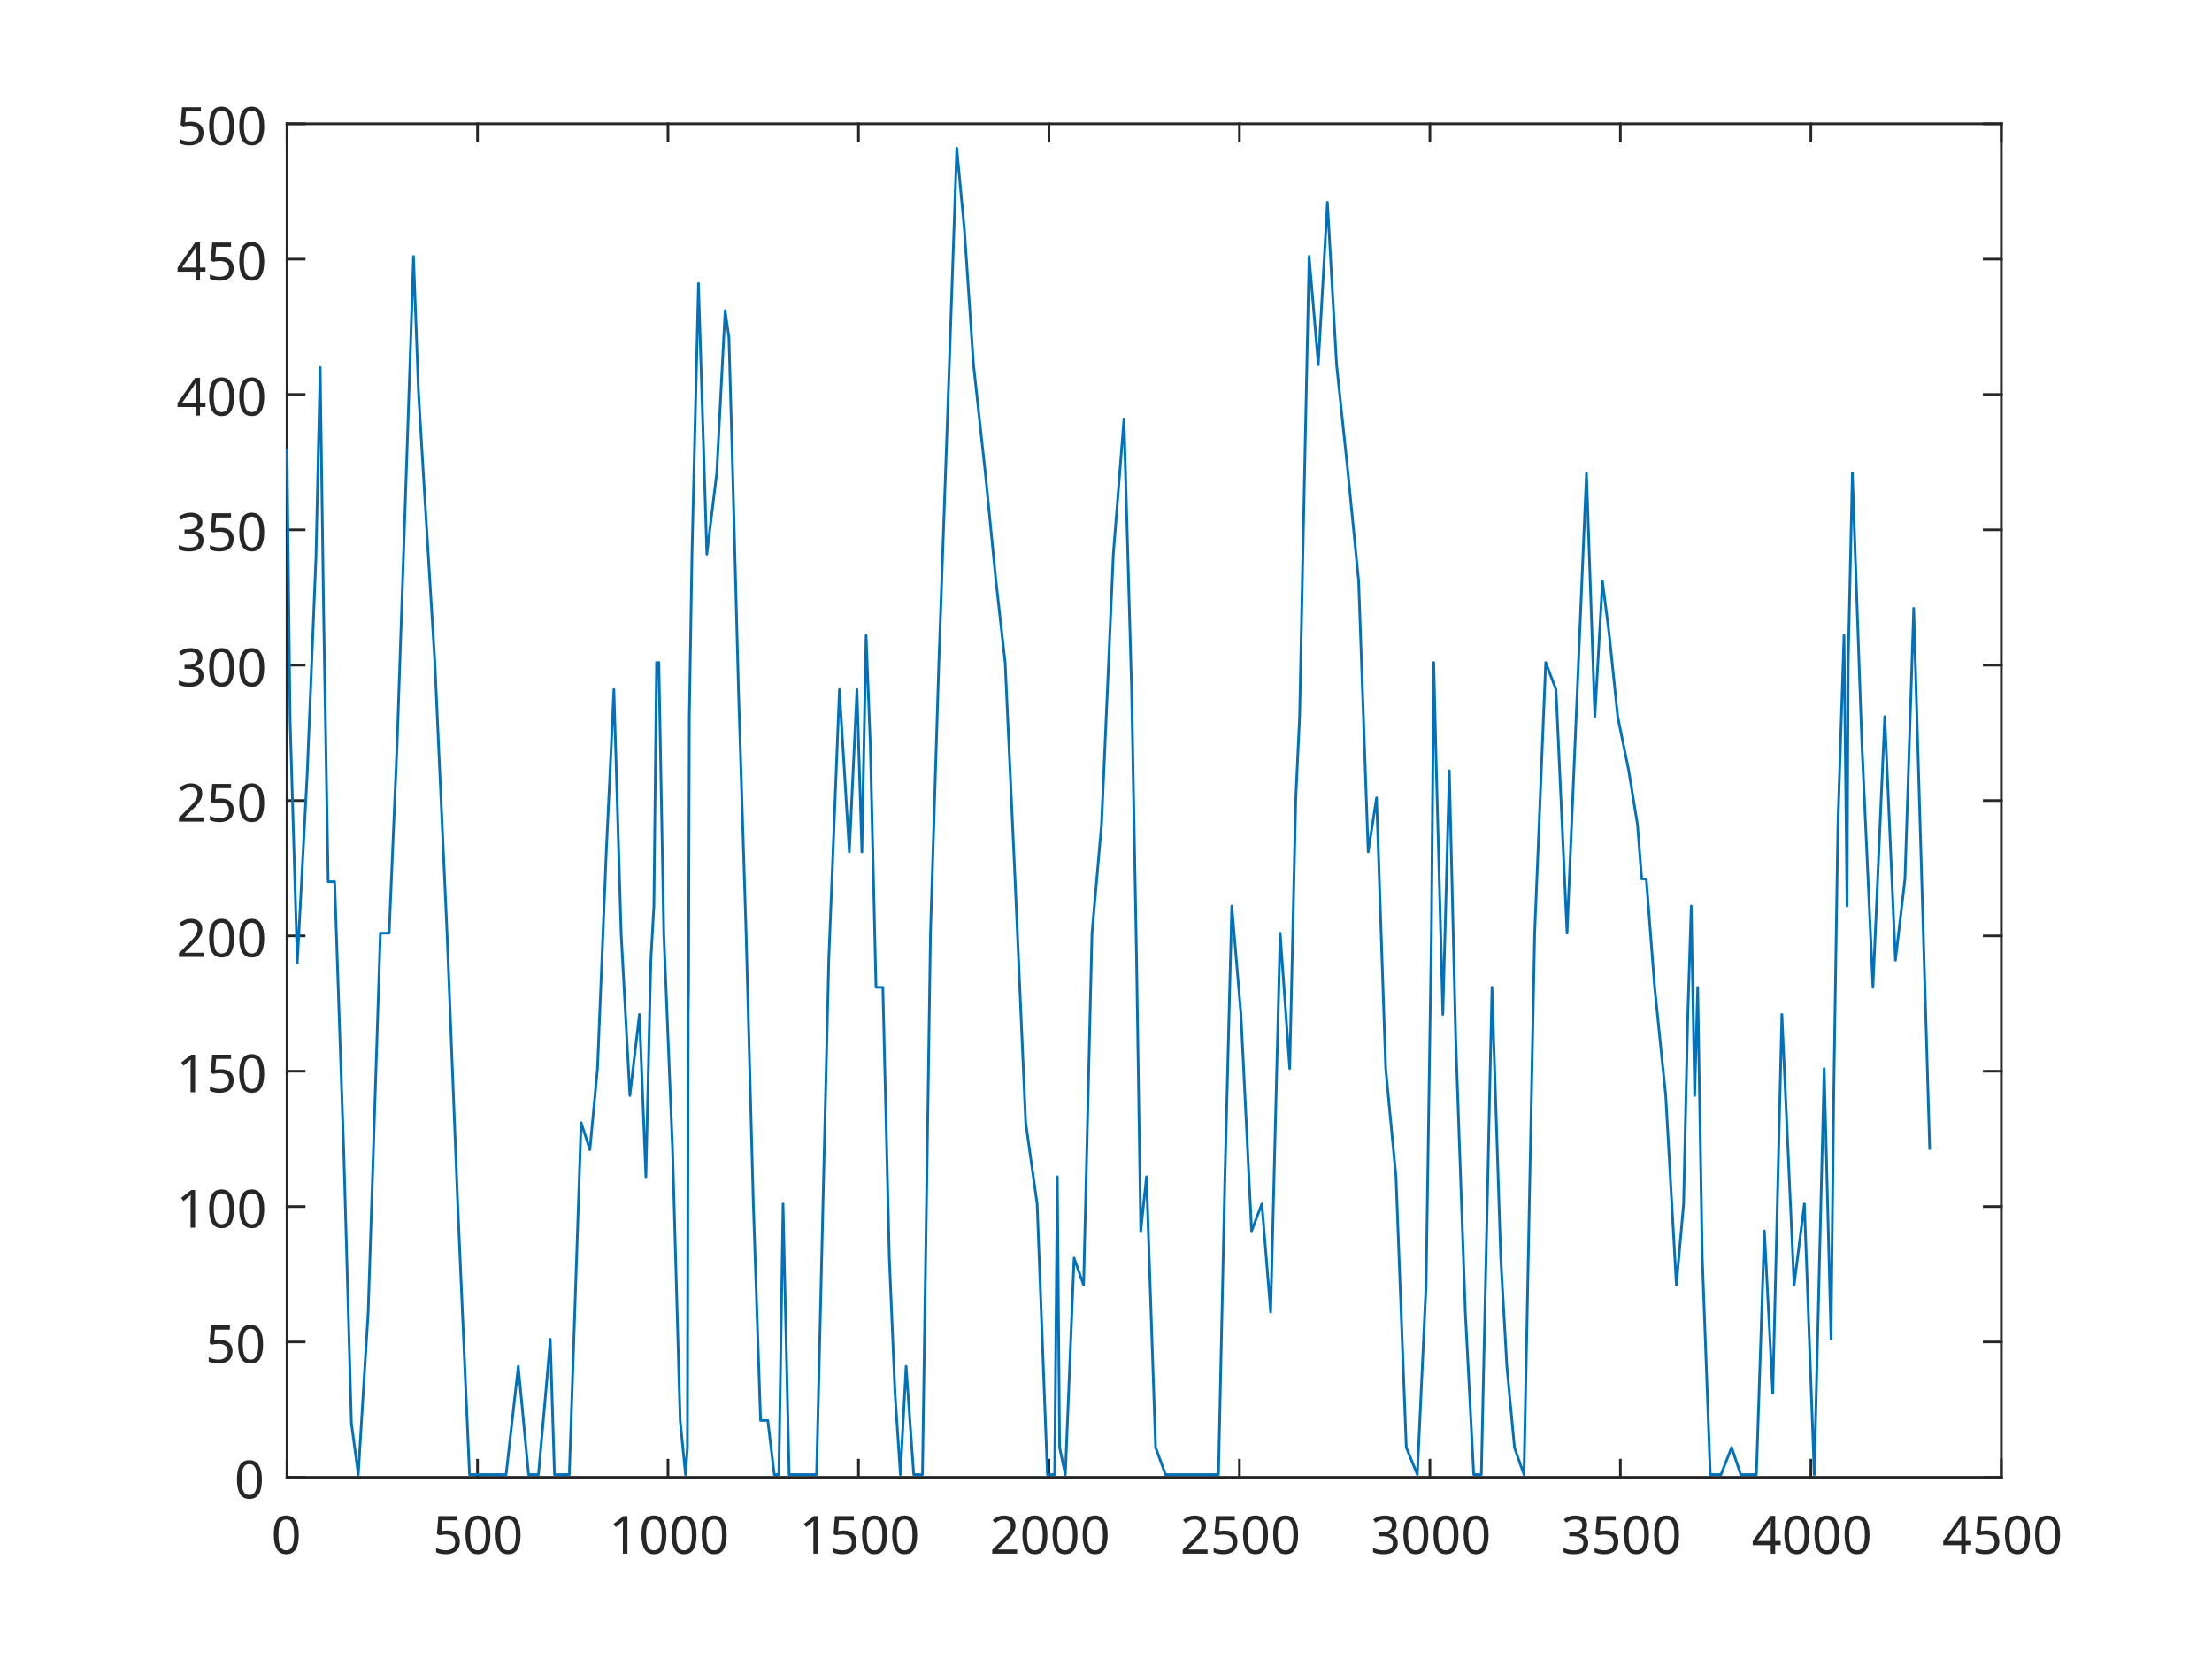
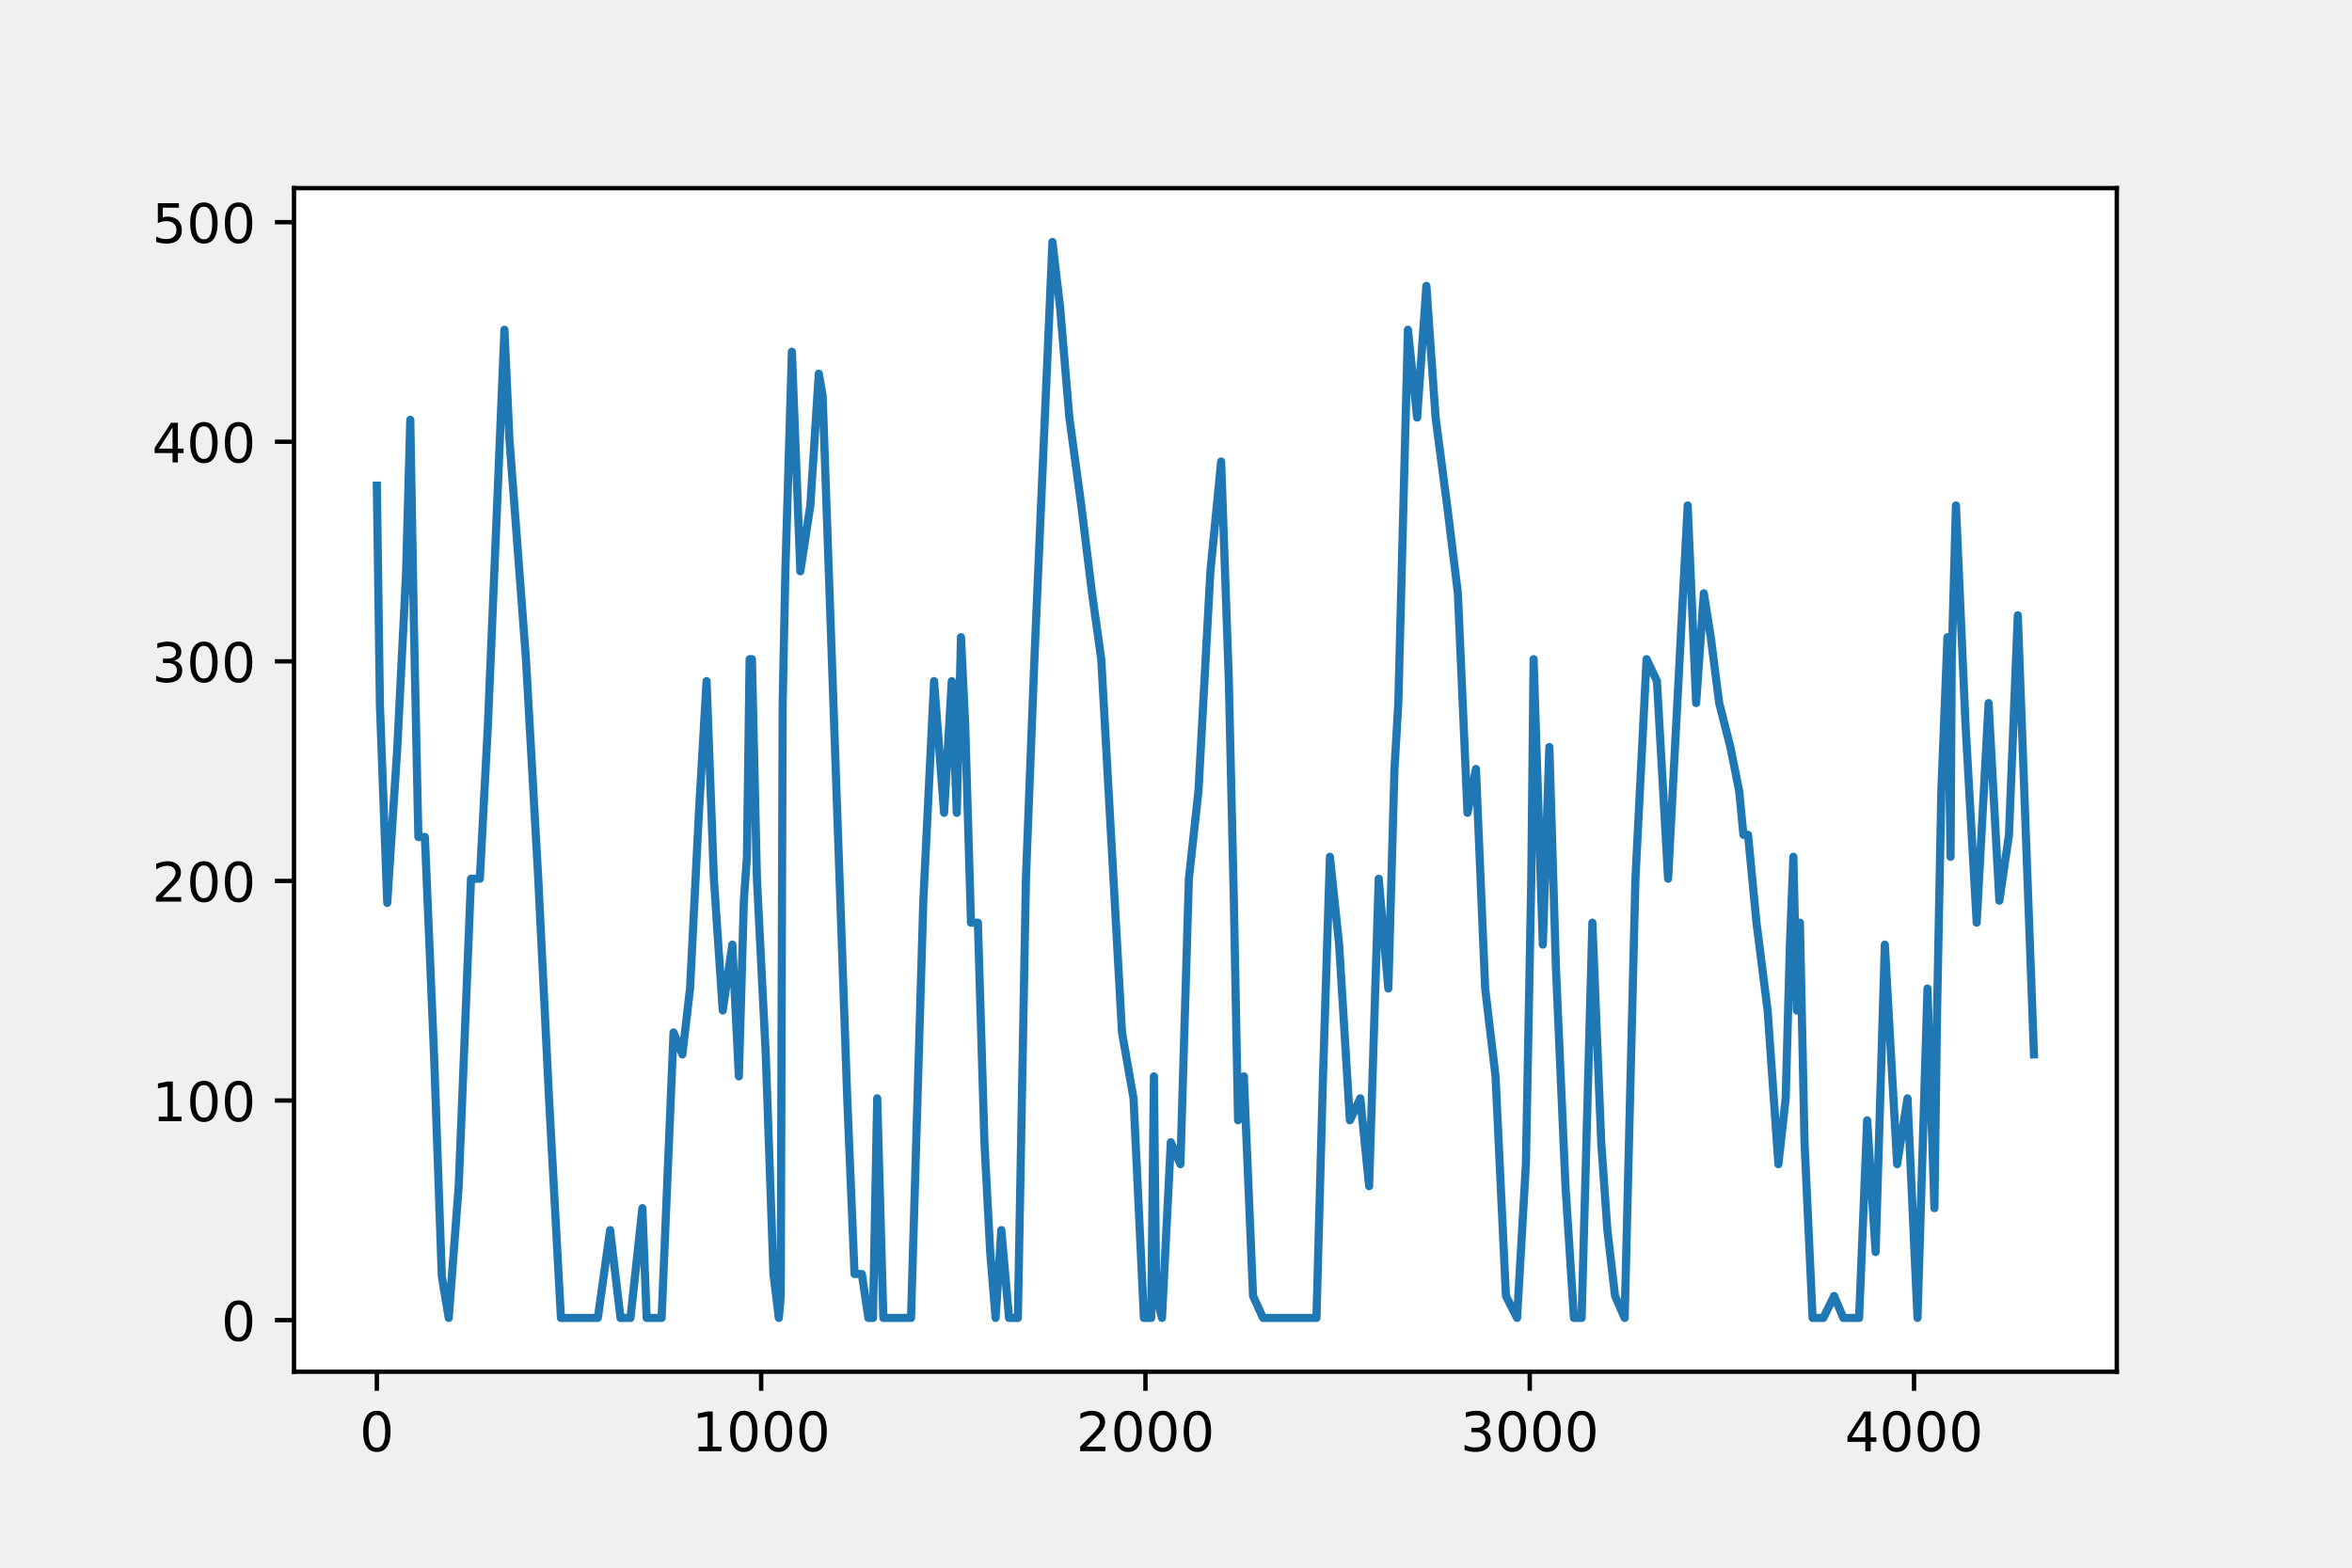
- <svg xmlns="http://www.w3.org/2000/svg" style="fill-opacity:1; color-rendering:auto; color-interpolation:auto; text-rendering:auto; stroke:black; stroke-linecap:square; stroke-miterlimit:10; shape-rendering:auto; stroke-opacity:1; fill:black; stroke-dasharray:none; font-weight:normal; stroke-width:1; font-family:'Dialog'; font-style:normal; stroke-linejoin:miter; font-size:12px; stroke-dashoffset:0; image-rendering:auto;" width="840" height="630">
-   <defs id="genericDefs" />
-   <g>
-     <defs id="defs1">
-       <clipPath clipPathUnits="userSpaceOnUse" id="clipPath1">
-         <path d="M0 0 L840 0 L840 630 L0 630 L0 0 Z" />
-       </clipPath>
-       <font horiz-adv-x="75.0" id="font1">
-         <font-face ascent="100.537" descent="21.973" units-per-em="100" style="font-style:normal; font-family:Dialog; font-weight:normal;" />
-         <missing-glyph horiz-adv-x="75.0" d="M12.5 0 L12.5 62.5 L62.5 62.5 L62.5 0 L12.5 0 ZM14.062 1.562 L60.938 1.562 L60.938 60.938 L14.062 60.938 L14.062 1.562 Z" />
-         <glyph unicode="0" horiz-adv-x="55.615" d="M4.156 35.297 Q4.156 48 6.766 55.742 Q9.375 63.484 14.523 67.68 Q19.672 71.875 27.484 71.875 Q33.25 71.875 37.594 69.555 Q41.938 67.234 44.773 62.867 Q47.609 58.5 49.219 52.227 Q50.828 45.953 50.828 35.297 Q50.828 22.703 48.242 14.969 Q45.656 7.234 40.508 3.008 Q35.359 -1.219 27.484 -1.219 Q17.141 -1.219 11.234 6.203 Q4.156 15.141 4.156 35.297 ZM13.188 35.297 Q13.188 17.672 17.312 11.836 Q21.438 6 27.484 6 Q33.547 6 37.672 11.859 Q41.797 17.719 41.797 35.297 Q41.797 52.984 37.672 58.789 Q33.547 64.594 27.391 64.594 Q21.344 64.594 17.719 59.469 Q13.188 52.938 13.188 35.297 Z" />
-         <glyph unicode="5" horiz-adv-x="55.615" d="M4.156 18.75 L13.375 19.531 Q14.406 12.797 18.141 9.398 Q21.875 6 27.156 6 Q33.5 6 37.891 10.789 Q42.281 15.578 42.281 23.484 Q42.281 31 38.062 35.352 Q33.844 39.703 27 39.703 Q22.75 39.703 19.336 37.773 Q15.922 35.844 13.969 32.766 L5.719 33.844 L12.641 70.609 L48.25 70.609 L48.25 62.203 L19.672 62.203 L15.828 42.969 Q22.266 47.469 29.344 47.469 Q38.719 47.469 45.164 40.969 Q51.609 34.469 51.609 24.266 Q51.609 14.547 45.953 7.469 Q39.062 -1.219 27.156 -1.219 Q17.391 -1.219 11.211 4.25 Q5.031 9.719 4.156 18.75 Z" />
-         <glyph unicode="1" horiz-adv-x="55.615" d="M37.25 0 L28.469 0 L28.469 56 Q25.297 52.984 20.141 49.953 Q14.984 46.922 10.891 45.406 L10.891 53.906 Q18.266 57.375 23.781 62.305 Q29.297 67.234 31.594 71.875 L37.25 71.875 L37.25 0 Z" />
-         <glyph unicode="2" horiz-adv-x="55.615" d="M50.344 8.453 L50.344 0 L3.031 0 Q2.938 3.172 4.047 6.109 Q5.859 10.938 9.836 15.625 Q13.812 20.312 21.344 26.469 Q33.016 36.031 37.117 41.625 Q41.219 47.219 41.219 52.203 Q41.219 57.422 37.477 61.008 Q33.734 64.594 27.734 64.594 Q21.391 64.594 17.578 60.789 Q13.766 56.984 13.719 50.25 L4.688 51.172 Q5.609 61.281 11.664 66.578 Q17.719 71.875 27.938 71.875 Q38.234 71.875 44.242 66.164 Q50.25 60.453 50.25 52 Q50.25 47.703 48.492 43.555 Q46.734 39.406 42.656 34.812 Q38.578 30.219 29.109 22.219 Q21.188 15.578 18.945 13.211 Q16.703 10.844 15.234 8.453 L50.344 8.453 Z" />
-         <glyph unicode="3" horiz-adv-x="55.615" d="M4.203 18.891 L12.984 20.062 Q14.5 12.594 18.141 9.297 Q21.781 6 27 6 Q33.203 6 37.477 10.297 Q41.75 14.594 41.75 20.953 Q41.75 27 37.797 30.93 Q33.844 34.859 27.734 34.859 Q25.25 34.859 21.531 33.891 L22.516 41.609 Q23.391 41.5 23.922 41.5 Q29.547 41.5 34.039 44.43 Q38.531 47.359 38.531 53.469 Q38.531 58.297 35.258 61.477 Q31.984 64.656 26.812 64.656 Q21.688 64.656 18.266 61.43 Q14.844 58.203 13.875 51.766 L5.078 53.328 Q6.688 62.156 12.398 67.016 Q18.109 71.875 26.609 71.875 Q32.469 71.875 37.398 69.359 Q42.328 66.844 44.945 62.5 Q47.562 58.156 47.562 53.266 Q47.562 48.641 45.07 44.828 Q42.578 41.016 37.703 38.766 Q44.047 37.312 47.562 32.695 Q51.078 28.078 51.078 21.141 Q51.078 11.766 44.242 5.25 Q37.406 -1.266 26.953 -1.266 Q17.531 -1.266 11.305 4.352 Q5.078 9.969 4.203 18.891 Z" />
-         <glyph unicode="4" horiz-adv-x="55.615" d="M32.328 0 L32.328 17.141 L1.266 17.141 L1.266 25.203 L33.938 71.578 L41.109 71.578 L41.109 25.203 L50.781 25.203 L50.781 17.141 L41.109 17.141 L41.109 0 L32.328 0 ZM32.328 25.203 L32.328 57.469 L9.906 25.203 L32.328 25.203 Z" />
-       </font>
-     </defs>
-     <g style="fill:white; stroke:white;">
-       <rect x="0" y="0" width="840" style="clip-path:url(#clipPath1); stroke:none;" height="630" />
+ <svg xmlns="http://www.w3.org/2000/svg" xmlns:xlink="http://www.w3.org/1999/xlink" width="432pt" height="288pt" viewBox="0 0 432 288" version="1.1">
+   <defs>
+     <style type="text/css">*{stroke-linejoin: round; stroke-linecap: butt}</style>
+   </defs>
+   <g id="figure_1">
+     <g id="patch_1">
+       <path d="M 0 288  L 432 288  L 432 0  L 0 0  L 0 288  z " style="fill: none" />
    </g>
-     <g style="fill:white; text-rendering:optimizeSpeed; color-rendering:optimizeSpeed; image-rendering:optimizeSpeed; shape-rendering:crispEdges; stroke:white; color-interpolation:sRGB;">
-       <rect x="0" width="840" height="630" y="0" style="stroke:none;" />
-       <path style="stroke:none;" d="M109 561 L760 561 L760 47 L109 47 Z" />
-     </g>
-     <g style="fill:rgb(38,38,38); text-rendering:geometricPrecision; color-rendering:optimizeQuality; image-rendering:optimizeQuality; stroke-linejoin:round; stroke:rgb(38,38,38); color-interpolation:linearRGB;">
-       <line y2="561" style="fill:none;" x1="109" x2="760" y1="561" />
-       <line y2="47" style="fill:none;" x1="109" x2="760" y1="47" />
-       <line y2="554.49" style="fill:none;" x1="109" x2="109" y1="561" />
-       <line y2="554.49" style="fill:none;" x1="181.333" x2="181.333" y1="561" />
-       <line y2="554.49" style="fill:none;" x1="253.667" x2="253.667" y1="561" />
-       <line y2="554.49" style="fill:none;" x1="326" x2="326" y1="561" />
-       <line y2="554.49" style="fill:none;" x1="398.333" x2="398.333" y1="561" />
-       <line y2="554.49" style="fill:none;" x1="470.667" x2="470.667" y1="561" />
-       <line y2="554.49" style="fill:none;" x1="543" x2="543" y1="561" />
-       <line y2="554.49" style="fill:none;" x1="615.333" x2="615.333" y1="561" />
-       <line y2="554.49" style="fill:none;" x1="687.667" x2="687.667" y1="561" />
-       <line y2="554.49" style="fill:none;" x1="760" x2="760" y1="561" />
-       <line y2="53.51" style="fill:none;" x1="109" x2="109" y1="47" />
-       <line y2="53.51" style="fill:none;" x1="181.333" x2="181.333" y1="47" />
-       <line y2="53.51" style="fill:none;" x1="253.667" x2="253.667" y1="47" />
-       <line y2="53.51" style="fill:none;" x1="326" x2="326" y1="47" />
-       <line y2="53.51" style="fill:none;" x1="398.333" x2="398.333" y1="47" />
-       <line y2="53.51" style="fill:none;" x1="470.667" x2="470.667" y1="47" />
-       <line y2="53.51" style="fill:none;" x1="543" x2="543" y1="47" />
-       <line y2="53.51" style="fill:none;" x1="615.333" x2="615.333" y1="47" />
-       <line y2="53.51" style="fill:none;" x1="687.667" x2="687.667" y1="47" />
-       <line y2="53.51" style="fill:none;" x1="760" x2="760" y1="47" />
-     </g>
-     <g transform="translate(109,569)" style="font-size:20px; fill:rgb(38,38,38); text-rendering:geometricPrecision; color-rendering:optimizeQuality; image-rendering:optimizeQuality; stroke:rgb(38,38,38); color-interpolation:linearRGB;">
-       <text x="-6" xml:space="preserve" y="21" style="stroke:none;">0</text>
-     </g>
-     <g transform="translate(181.3333,569)" style="font-size:20px; fill:rgb(38,38,38); text-rendering:geometricPrecision; color-rendering:optimizeQuality; image-rendering:optimizeQuality; stroke:rgb(38,38,38); color-interpolation:linearRGB;">
-       <text x="-17" xml:space="preserve" y="21" style="stroke:none;">500</text>
-     </g>
-     <g transform="translate(253.6667,569)" style="font-size:20px; fill:rgb(38,38,38); text-rendering:geometricPrecision; color-rendering:optimizeQuality; image-rendering:optimizeQuality; stroke:rgb(38,38,38); color-interpolation:linearRGB;">
-       <text x="-22.5" xml:space="preserve" y="21" style="stroke:none;">1000</text>
-     </g>
-     <g transform="translate(326,569)" style="font-size:20px; fill:rgb(38,38,38); text-rendering:geometricPrecision; color-rendering:optimizeQuality; image-rendering:optimizeQuality; stroke:rgb(38,38,38); color-interpolation:linearRGB;">
-       <text x="-22.5" xml:space="preserve" y="21" style="stroke:none;">1500</text>
-     </g>
-     <g transform="translate(398.3333,569)" style="font-size:20px; fill:rgb(38,38,38); text-rendering:geometricPrecision; color-rendering:optimizeQuality; image-rendering:optimizeQuality; stroke:rgb(38,38,38); color-interpolation:linearRGB;">
-       <text x="-22.5" xml:space="preserve" y="21" style="stroke:none;">2000</text>
-     </g>
-     <g transform="translate(470.6667,569)" style="font-size:20px; fill:rgb(38,38,38); text-rendering:geometricPrecision; color-rendering:optimizeQuality; image-rendering:optimizeQuality; stroke:rgb(38,38,38); color-interpolation:linearRGB;">
-       <text x="-22.5" xml:space="preserve" y="21" style="stroke:none;">2500</text>
-     </g>
-     <g transform="translate(543,569)" style="font-size:20px; fill:rgb(38,38,38); text-rendering:geometricPrecision; color-rendering:optimizeQuality; image-rendering:optimizeQuality; stroke:rgb(38,38,38); color-interpolation:linearRGB;">
-       <text x="-22.5" xml:space="preserve" y="21" style="stroke:none;">3000</text>
-     </g>
-     <g transform="translate(615.3333,569)" style="font-size:20px; fill:rgb(38,38,38); text-rendering:geometricPrecision; color-rendering:optimizeQuality; image-rendering:optimizeQuality; stroke:rgb(38,38,38); color-interpolation:linearRGB;">
-       <text x="-22.5" xml:space="preserve" y="21" style="stroke:none;">3500</text>
-     </g>
-     <g transform="translate(687.6667,569)" style="font-size:20px; fill:rgb(38,38,38); text-rendering:geometricPrecision; color-rendering:optimizeQuality; image-rendering:optimizeQuality; stroke:rgb(38,38,38); color-interpolation:linearRGB;">
-       <text x="-22.5" xml:space="preserve" y="21" style="stroke:none;">4000</text>
-     </g>
-     <g transform="translate(760,569)" style="font-size:20px; fill:rgb(38,38,38); text-rendering:geometricPrecision; color-rendering:optimizeQuality; image-rendering:optimizeQuality; stroke:rgb(38,38,38); color-interpolation:linearRGB;">
-       <text x="-22.5" xml:space="preserve" y="21" style="stroke:none;">4500</text>
-     </g>
-     <g style="fill:rgb(38,38,38); text-rendering:geometricPrecision; color-rendering:optimizeQuality; image-rendering:optimizeQuality; stroke-linejoin:round; stroke:rgb(38,38,38); color-interpolation:linearRGB;">
-       <line y2="47" style="fill:none;" x1="109" x2="109" y1="561" />
-       <line y2="47" style="fill:none;" x1="760" x2="760" y1="561" />
-       <line y2="561" style="fill:none;" x1="109" x2="115.51" y1="561" />
-       <line y2="509.6" style="fill:none;" x1="109" x2="115.51" y1="509.6" />
-       <line y2="458.2" style="fill:none;" x1="109" x2="115.51" y1="458.2" />
-       <line y2="406.8" style="fill:none;" x1="109" x2="115.51" y1="406.8" />
-       <line y2="355.4" style="fill:none;" x1="109" x2="115.51" y1="355.4" />
-       <line y2="304" style="fill:none;" x1="109" x2="115.51" y1="304" />
-       <line y2="252.6" style="fill:none;" x1="109" x2="115.51" y1="252.6" />
-       <line y2="201.2" style="fill:none;" x1="109" x2="115.51" y1="201.2" />
-       <line y2="149.8" style="fill:none;" x1="109" x2="115.51" y1="149.8" />
-       <line y2="98.4" style="fill:none;" x1="109" x2="115.51" y1="98.4" />
-       <line y2="47" style="fill:none;" x1="109" x2="115.51" y1="47" />
-       <line y2="561" style="fill:none;" x1="760" x2="753.49" y1="561" />
-       <line y2="509.6" style="fill:none;" x1="760" x2="753.49" y1="509.6" />
-       <line y2="458.2" style="fill:none;" x1="760" x2="753.49" y1="458.2" />
-       <line y2="406.8" style="fill:none;" x1="760" x2="753.49" y1="406.8" />
-       <line y2="355.4" style="fill:none;" x1="760" x2="753.49" y1="355.4" />
-       <line y2="304" style="fill:none;" x1="760" x2="753.49" y1="304" />
-       <line y2="252.6" style="fill:none;" x1="760" x2="753.49" y1="252.6" />
-       <line y2="201.2" style="fill:none;" x1="760" x2="753.49" y1="201.2" />
-       <line y2="149.8" style="fill:none;" x1="760" x2="753.49" y1="149.8" />
-       <line y2="98.4" style="fill:none;" x1="760" x2="753.49" y1="98.4" />
-       <line y2="47" style="fill:none;" x1="760" x2="753.49" y1="47" />
-     </g>
-     <g transform="translate(101,561)" style="font-size:20px; fill:rgb(38,38,38); text-rendering:geometricPrecision; color-rendering:optimizeQuality; image-rendering:optimizeQuality; stroke:rgb(38,38,38); color-interpolation:linearRGB;">
-       <text x="-12" xml:space="preserve" y="8" style="stroke:none;">0</text>
-     </g>
-     <g transform="translate(101,509.6)" style="font-size:20px; fill:rgb(38,38,38); text-rendering:geometricPrecision; color-rendering:optimizeQuality; image-rendering:optimizeQuality; stroke:rgb(38,38,38); color-interpolation:linearRGB;">
-       <text x="-23" xml:space="preserve" y="8" style="stroke:none;">50</text>
-     </g>
-     <g transform="translate(101,458.2)" style="font-size:20px; fill:rgb(38,38,38); text-rendering:geometricPrecision; color-rendering:optimizeQuality; image-rendering:optimizeQuality; stroke:rgb(38,38,38); color-interpolation:linearRGB;">
-       <text x="-34" xml:space="preserve" y="8" style="stroke:none;">100</text>
-     </g>
-     <g transform="translate(101,406.8)" style="font-size:20px; fill:rgb(38,38,38); text-rendering:geometricPrecision; color-rendering:optimizeQuality; image-rendering:optimizeQuality; stroke:rgb(38,38,38); color-interpolation:linearRGB;">
-       <text x="-34" xml:space="preserve" y="8" style="stroke:none;">150</text>
-     </g>
-     <g transform="translate(101,355.4)" style="font-size:20px; fill:rgb(38,38,38); text-rendering:geometricPrecision; color-rendering:optimizeQuality; image-rendering:optimizeQuality; stroke:rgb(38,38,38); color-interpolation:linearRGB;">
-       <text x="-34" xml:space="preserve" y="8" style="stroke:none;">200</text>
-     </g>
-     <g transform="translate(101,304)" style="font-size:20px; fill:rgb(38,38,38); text-rendering:geometricPrecision; color-rendering:optimizeQuality; image-rendering:optimizeQuality; stroke:rgb(38,38,38); color-interpolation:linearRGB;">
-       <text x="-34" xml:space="preserve" y="8" style="stroke:none;">250</text>
-     </g>
-     <g transform="translate(101,252.6)" style="font-size:20px; fill:rgb(38,38,38); text-rendering:geometricPrecision; color-rendering:optimizeQuality; image-rendering:optimizeQuality; stroke:rgb(38,38,38); color-interpolation:linearRGB;">
-       <text x="-34" xml:space="preserve" y="8" style="stroke:none;">300</text>
-     </g>
-     <g transform="translate(101,201.2)" style="font-size:20px; fill:rgb(38,38,38); text-rendering:geometricPrecision; color-rendering:optimizeQuality; image-rendering:optimizeQuality; stroke:rgb(38,38,38); color-interpolation:linearRGB;">
-       <text x="-34" xml:space="preserve" y="8" style="stroke:none;">350</text>
-     </g>
-     <g transform="translate(101,149.8)" style="font-size:20px; fill:rgb(38,38,38); text-rendering:geometricPrecision; color-rendering:optimizeQuality; image-rendering:optimizeQuality; stroke:rgb(38,38,38); color-interpolation:linearRGB;">
-       <text x="-34" xml:space="preserve" y="8" style="stroke:none;">400</text>
-     </g>
-     <g transform="translate(101,98.4)" style="font-size:20px; fill:rgb(38,38,38); text-rendering:geometricPrecision; color-rendering:optimizeQuality; image-rendering:optimizeQuality; stroke:rgb(38,38,38); color-interpolation:linearRGB;">
-       <text x="-34" xml:space="preserve" y="8" style="stroke:none;">450</text>
-     </g>
-     <g transform="translate(101,47)" style="font-size:20px; fill:rgb(38,38,38); text-rendering:geometricPrecision; color-rendering:optimizeQuality; image-rendering:optimizeQuality; stroke:rgb(38,38,38); color-interpolation:linearRGB;">
-       <text x="-34" xml:space="preserve" y="8" style="stroke:none;">500</text>
-     </g>
-     <g style="stroke-linecap:butt; fill:rgb(0,114,189); text-rendering:geometricPrecision; color-rendering:optimizeQuality; image-rendering:optimizeQuality; stroke-linejoin:round; stroke:rgb(0,114,189); color-interpolation:linearRGB;">
-       <path d="M109 170.36 L110.157 273.16 L112.906 365.68 L116.667 293.72 L119.995 211.48 L121.586 139.52 L122.888 232.04 L124.624 334.84 L127.083 334.84 L130.555 437.64 L133.449 540.44 L136.053 559.972 L139.814 498.292 L144.443 354.372 L147.771 354.372 L150.809 282.412 L154.281 179.612 L157.029 97.372 L158.91 148.772 L161.369 189.892 L165.131 251.572 L169.76 354.372 L173.811 457.172 L178.295 559.972 L182.925 559.972 L187.554 559.972 L192.183 559.972 L196.813 518.852 L200.719 559.972 L204.48 559.972 L207.229 529.132 L208.965 508.572 L210.556 559.972 L212.726 559.972 L216.198 559.972 L220.683 426.332 L224.01 436.612 L226.903 405.772 L230.231 323.532 L233.124 261.852 L235.873 354.372 L239.2 416.052 L242.817 385.212 L245.276 446.892 L247.157 364.652 L248.314 344.092 L249.327 251.572 L250.195 251.572 L252.075 354.372 L255.403 436.612 L258.296 539.412 L260.321 559.972 L261.045 549.692 L261.334 385.212 L261.479 374.932 L261.768 272.132 L262.781 210.452 L265.24 107.652 L268.423 210.452 L272.184 179.612 L275.367 117.932 L276.813 128.212 L277.971 169.332 L280.43 261.852 L283.323 354.372 L286.072 457.172 L288.821 539.412 L291.569 539.412 L294.029 559.972 L295.765 559.972 L297.356 457.172 L299.671 559.972 L302.564 559.972 L306.036 559.972 L310.087 559.972 L314.716 364.652 L318.767 261.852 L322.528 323.532 L325.421 261.852 L327.302 323.532 L328.893 241.292 L330.485 282.412 L332.655 374.932 L335.259 374.932 L337.718 477.732 L339.888 529.132 L341.913 559.972 L344.083 518.852 L346.977 559.972 L350.304 559.972 L353.342 354.372 L356.525 251.572 L360.141 148.772 L363.324 56.252 L366.217 87.092 L369.689 138.492 L374.174 179.612 L378.225 220.732 L381.697 251.572 L385.458 333.812 L389.509 426.332 L393.849 457.172 L397.755 559.972 L400.503 559.972 L401.516 446.892 L402.384 549.692 L404.554 559.972 L407.881 477.732 L411.498 488.012 L414.681 354.372 L418.297 313.252 L422.782 210.452 L426.833 159.052 L429.726 261.852 L431.607 364.652 L433.198 467.452 L435.368 446.892 L438.84 549.692 L442.601 559.972 L445.929 559.972 L449.69 559.972 L453.596 559.972 L456.923 559.972 L459.961 559.972 L462.71 559.972 L465.169 446.892 L467.773 344.092 L471.245 385.212 L475.296 467.452 L479.202 457.172 L482.529 498.292 L486.146 354.372 L489.763 405.772 L492.077 302.972 L493.524 272.132 L494.971 200.172 L497.141 97.372 L500.613 138.492 L504.085 76.812 L507.557 138.492 L511.897 179.612 L515.947 220.732 L519.564 323.532 L522.747 302.972 L526.219 405.772 L530.125 446.892 L534.031 549.692 L538.226 559.972 L541.553 488.012 L543.579 354.372 L544.447 251.572 L545.459 292.692 L547.919 385.212 L550.378 292.692 L552.837 395.492 L556.454 498.292 L559.637 559.972 L562.53 559.972 L566.581 374.932 L569.908 477.732 L572.223 518.852 L575.116 549.692 L578.733 559.972 L582.783 354.372 L586.979 251.572 L590.885 261.852 L595.08 354.372 L598.986 261.852 L602.458 179.612 L605.641 272.132 L608.534 220.732 L611.138 241.292 L614.321 272.132 L618.516 292.692 L621.843 313.252 L623.435 333.812 L625.171 333.812 L628.353 374.932 L632.549 416.052 L636.599 488.012 L639.348 457.172 L640.939 385.212 L642.241 344.092 L643.543 416.052 L644.701 374.932 L646.437 477.732 L649.475 559.972 L653.525 559.972 L657.576 549.692 L661.048 559.972 L664.086 559.972 L666.979 559.972 L670.017 467.452 L673.2 529.132 L676.672 385.212 L681.301 488.012 L685.207 457.172 L688.969 559.972 L692.73 405.772 L695.334 508.572 L696.347 416.052 L697.938 313.252 L700.253 241.292 L701.41 344.092 L701.844 251.572 L703.435 179.612 L707.052 282.412 L711.247 374.932 L715.732 272.132 L719.783 364.652 L723.399 333.812 L726.727 231.012 L729.765 333.812 L732.803 436.612" style="fill:none; fill-rule:evenodd;" />
+     <g id="axes_1">
+       <g id="patch_2">
+         <path d="M 54 252  L 388.8 252  L 388.8 34.56  L 54 34.56  z " style="fill: #ffffff" />
+       </g>
+       <g id="matplotlib.axis_1">
+         <g id="xtick_1">
+           <g id="line2d_1">
+             <defs>
+               <path id="m0a6cbec680" d="M 0 0  L 0 3.5  " style="stroke: #000000; stroke-width: 0.8" />
+             </defs>
+             <g>
+               <use xlink:href="#m0a6cbec680" x="69.218" y="252" style="stroke: #000000; stroke-width: 0.8" />
+             </g>
+           </g>
+           <g id="text_1">
+             <g transform="translate(66.03693 266.5984)scale(0.1 -0.1)">
+               <defs>
+                 <path id="DejaVuSans-30" d="M 2034 4250  Q 1547 4250 1301 3770  Q 1056 3291 1056 2328  Q 1056 1369 1301 889  Q 1547 409 2034 409  Q 2525 409 2770 889  Q 3016 1369 3016 2328  Q 3016 3291 2770 3770  Q 2525 4250 2034 4250  z M 2034 4750  Q 2819 4750 3233 4129  Q 3647 3509 3647 2328  Q 3647 1150 3233 529  Q 2819 -91 2034 -91  Q 1250 -91 836 529  Q 422 1150 422 2328  Q 422 3509 836 4129  Q 1250 4750 2034 4750  z " transform="scale(0.015625)" />
+               </defs>
+               <use xlink:href="#DejaVuSans-30" />
+             </g>
+           </g>
+         </g>
+         <g id="xtick_2">
+           <g id="line2d_2">
+             <g>
+               <use xlink:href="#m0a6cbec680" x="139.803" y="252" style="stroke: #000000; stroke-width: 0.8" />
+             </g>
+           </g>
+           <g id="text_2">
+             <g transform="translate(127.0784 266.5984)scale(0.1 -0.1)">
+               <defs>
+                 <path id="DejaVuSans-31" d="M 794 531  L 1825 531  L 1825 4091  L 703 3866  L 703 4441  L 1819 4666  L 2450 4666  L 2450 531  L 3481 531  L 3481 0  L 794 0  L 794 531  z " transform="scale(0.015625)" />
+               </defs>
+               <use xlink:href="#DejaVuSans-31" />
+               <use xlink:href="#DejaVuSans-30" x="63.623" />
+               <use xlink:href="#DejaVuSans-30" x="127.246" />
+               <use xlink:href="#DejaVuSans-30" x="190.869" />
+             </g>
+           </g>
+         </g>
+         <g id="xtick_3">
+           <g id="line2d_3">
+             <g>
+               <use xlink:href="#m0a6cbec680" x="210.389" y="252" style="stroke: #000000; stroke-width: 0.8" />
+             </g>
+           </g>
+           <g id="text_3">
+             <g transform="translate(197.6637 266.5984)scale(0.1 -0.1)">
+               <defs>
+                 <path id="DejaVuSans-32" d="M 1228 531  L 3431 531  L 3431 0  L 469 0  L 469 531  Q 828 903 1448 1529  Q 2069 2156 2228 2338  Q 2531 2678 2651 2914  Q 2772 3150 2772 3378  Q 2772 3750 2511 3984  Q 2250 4219 1831 4219  Q 1534 4219 1204 4116  Q 875 4013 500 3803  L 500 4441  Q 881 4594 1212 4672  Q 1544 4750 1819 4750  Q 2544 4750 2975 4387  Q 3406 4025 3406 3419  Q 3406 3131 3298 2873  Q 3191 2616 2906 2266  Q 2828 2175 2409 1742  Q 1991 1309 1228 531  z " transform="scale(0.015625)" />
+               </defs>
+               <use xlink:href="#DejaVuSans-32" />
+               <use xlink:href="#DejaVuSans-30" x="63.623" />
+               <use xlink:href="#DejaVuSans-30" x="127.246" />
+               <use xlink:href="#DejaVuSans-30" x="190.869" />
+             </g>
+           </g>
+         </g>
+         <g id="xtick_4">
+           <g id="line2d_4">
+             <g>
+               <use xlink:href="#m0a6cbec680" x="280.974" y="252" style="stroke: #000000; stroke-width: 0.8" />
+             </g>
+           </g>
+           <g id="text_4">
+             <g transform="translate(268.249 266.5984)scale(0.1 -0.1)">
+               <defs>
+                 <path id="DejaVuSans-33" d="M 2597 2516  Q 3050 2419 3304 2112  Q 3559 1806 3559 1356  Q 3559 666 3084 287  Q 2609 -91 1734 -91  Q 1441 -91 1130 -33  Q 819 25 488 141  L 488 750  Q 750 597 1062 519  Q 1375 441 1716 441  Q 2309 441 2620 675  Q 2931 909 2931 1356  Q 2931 1769 2642 2001  Q 2353 2234 1838 2234  L 1294 2234  L 1294 2753  L 1863 2753  Q 2328 2753 2575 2939  Q 2822 3125 2822 3475  Q 2822 3834 2567 4026  Q 2313 4219 1838 4219  Q 1578 4219 1281 4162  Q 984 4106 628 3988  L 628 4550  Q 988 4650 1302 4700  Q 1616 4750 1894 4750  Q 2613 4750 3031 4423  Q 3450 4097 3450 3541  Q 3450 3153 3228 2886  Q 3006 2619 2597 2516  z " transform="scale(0.015625)" />
+               </defs>
+               <use xlink:href="#DejaVuSans-33" />
+               <use xlink:href="#DejaVuSans-30" x="63.623" />
+               <use xlink:href="#DejaVuSans-30" x="127.246" />
+               <use xlink:href="#DejaVuSans-30" x="190.869" />
+             </g>
+           </g>
+         </g>
+         <g id="xtick_5">
+           <g id="line2d_5">
+             <g>
+               <use xlink:href="#m0a6cbec680" x="351.559" y="252" style="stroke: #000000; stroke-width: 0.8" />
+             </g>
+           </g>
+           <g id="text_5">
+             <g transform="translate(338.8342 266.5984)scale(0.1 -0.1)">
+               <defs>
+                 <path id="DejaVuSans-34" d="M 2419 4116  L 825 1625  L 2419 1625  L 2419 4116  z M 2253 4666  L 3047 4666  L 3047 1625  L 3713 1625  L 3713 1100  L 3047 1100  L 3047 0  L 2419 0  L 2419 1100  L 313 1100  L 313 1709  L 2253 4666  z " transform="scale(0.015625)" />
+               </defs>
+               <use xlink:href="#DejaVuSans-34" />
+               <use xlink:href="#DejaVuSans-30" x="63.623" />
+               <use xlink:href="#DejaVuSans-30" x="127.246" />
+               <use xlink:href="#DejaVuSans-30" x="190.869" />
+             </g>
+           </g>
+         </g>
+       </g>
+       <g id="matplotlib.axis_2">
+         <g id="ytick_1">
+           <g id="line2d_6">
+             <defs>
+               <path id="m6de744320d" d="M 0 0  L -3.5 0  " style="stroke: #000000; stroke-width: 0.8" />
+             </defs>
+             <g>
+               <use xlink:href="#m6de744320d" x="54" y="242.52" style="stroke: #000000; stroke-width: 0.8" />
+             </g>
+           </g>
+           <g id="text_6">
+             <g transform="translate(40.6375 246.319)scale(0.1 -0.1)">
+               <use xlink:href="#DejaVuSans-30" />
+             </g>
+           </g>
+         </g>
+         <g id="ytick_2">
+           <g id="line2d_7">
+             <g>
+               <use xlink:href="#m6de744320d" x="54" y="202.178" style="stroke: #000000; stroke-width: 0.8" />
+             </g>
+           </g>
+           <g id="text_7">
+             <g transform="translate(27.9125 205.9776)scale(0.1 -0.1)">
+               <use xlink:href="#DejaVuSans-31" />
+               <use xlink:href="#DejaVuSans-30" x="63.623" />
+               <use xlink:href="#DejaVuSans-30" x="127.246" />
+             </g>
+           </g>
+         </g>
+         <g id="ytick_3">
+           <g id="line2d_8">
+             <g>
+               <use xlink:href="#m6de744320d" x="54" y="161.837" style="stroke: #000000; stroke-width: 0.8" />
+             </g>
+           </g>
+           <g id="text_8">
+             <g transform="translate(27.9125 165.6362)scale(0.1 -0.1)">
+               <use xlink:href="#DejaVuSans-32" />
+               <use xlink:href="#DejaVuSans-30" x="63.623" />
+               <use xlink:href="#DejaVuSans-30" x="127.246" />
+             </g>
+           </g>
+         </g>
+         <g id="ytick_4">
+           <g id="line2d_9">
+             <g>
+               <use xlink:href="#m6de744320d" x="54" y="121.496" style="stroke: #000000; stroke-width: 0.8" />
+             </g>
+           </g>
+           <g id="text_9">
+             <g transform="translate(27.9125 125.2949)scale(0.1 -0.1)">
+               <use xlink:href="#DejaVuSans-33" />
+               <use xlink:href="#DejaVuSans-30" x="63.623" />
+               <use xlink:href="#DejaVuSans-30" x="127.246" />
+             </g>
+           </g>
+         </g>
+         <g id="ytick_5">
+           <g id="line2d_10">
+             <g>
+               <use xlink:href="#m6de744320d" x="54" y="81.154" style="stroke: #000000; stroke-width: 0.8" />
+             </g>
+           </g>
+           <g id="text_10">
+             <g transform="translate(27.9125 84.9535)scale(0.1 -0.1)">
+               <use xlink:href="#DejaVuSans-34" />
+               <use xlink:href="#DejaVuSans-30" x="63.623" />
+               <use xlink:href="#DejaVuSans-30" x="127.246" />
+             </g>
+           </g>
+         </g>
+         <g id="ytick_6">
+           <g id="line2d_11">
+             <g>
+               <use xlink:href="#m6de744320d" x="54" y="40.813" style="stroke: #000000; stroke-width: 0.8" />
+             </g>
+           </g>
+           <g id="text_11">
+             <g transform="translate(27.9125 44.61213)scale(0.1 -0.1)">
+               <defs>
+                 <path id="DejaVuSans-35" d="M 691 4666  L 3169 4666  L 3169 4134  L 1269 4134  L 1269 2991  Q 1406 3038 1543 3061  Q 1681 3084 1819 3084  Q 2600 3084 3056 2656  Q 3513 2228 3513 1497  Q 3513 744 3044 326  Q 2575 -91 1722 -91  Q 1428 -91 1123 -41  Q 819 9 494 109  L 494 744  Q 775 591 1075 516  Q 1375 441 1709 441  Q 2250 441 2565 725  Q 2881 1009 2881 1497  Q 2881 1984 2565 2268  Q 2250 2553 1709 2553  Q 1456 2553 1204 2497  Q 953 2441 691 2322  L 691 4666  z " transform="scale(0.015625)" />
+               </defs>
+               <use xlink:href="#DejaVuSans-35" />
+               <use xlink:href="#DejaVuSans-30" x="63.623" />
+               <use xlink:href="#DejaVuSans-30" x="127.246" />
+             </g>
+           </g>
+         </g>
+       </g>
+       <g id="line2d_12">
+         <path d="M 69.218 89.223  L 69.783 129.564  L 71.124 165.871  L 72.959 137.632  L 74.583 105.359  L 75.359 77.12  L 75.994 113.427  L 76.841 153.769  L 78.041 153.769  L 79.735 194.11  L 81.147 234.452  L 82.418 242.116  L 84.253 217.912  L 86.512 161.434  L 88.135 161.434  L 89.617 133.195  L 92.652 60.58  L 93.57 80.751  L 96.605 121.092  L 98.864 161.434  L 100.84 201.775  L 103.029 242.116  L 109.805 242.116  L 112.063 225.98  L 113.969 242.116  L 115.804 242.116  L 117.993 221.946  L 118.769 242.116  L 121.522 242.116  L 123.71 189.673  L 125.333 193.707  L 126.745 181.604  L 128.369 149.331  L 129.78 125.126  L 131.121 161.434  L 132.745 185.638  L 134.51 173.536  L 135.709 197.741  L 136.627 165.468  L 137.192 157.399  L 137.686 121.092  L 138.109 121.092  L 139.027 161.434  L 140.65 193.707  L 142.062 234.048  L 143.05 242.116  L 143.403 238.082  L 143.615 169.502  L 143.756 129.161  L 144.25 104.956  L 145.45 64.614  L 147.003 104.956  L 148.838 92.853  L 150.391 68.648  L 151.097 72.683  L 155.615 201.775  L 156.956 234.048  L 158.297 234.048  L 159.497 242.116  L 160.344 242.116  L 161.12 201.775  L 162.25 242.116  L 167.332 242.116  L 169.59 165.468  L 171.567 125.126  L 173.402 149.331  L 174.814 125.126  L 175.731 149.331  L 176.508 117.058  L 177.284 133.195  L 178.343 169.502  L 179.614 169.502  L 180.813 209.843  L 181.872 230.014  L 182.86 242.116  L 183.919 225.98  L 185.331 242.116  L 186.954 242.116  L 188.437 161.434  L 189.99 121.092  L 193.307 44.444  L 194.719 56.546  L 196.413 76.717  L 198.601 92.853  L 200.577 108.99  L 202.271 121.092  L 206.083 189.673  L 208.201 201.775  L 210.106 242.116  L 211.447 242.116  L 211.942 197.741  L 212.365 238.082  L 213.424 242.116  L 215.047 209.843  L 216.812 213.877  L 218.365 161.434  L 220.129 145.297  L 222.318 104.956  L 224.294 84.785  L 225.706 125.126  L 226.623 165.468  L 227.4 205.809  L 228.459 197.741  L 230.153 238.082  L 231.988 242.116  L 241.799 242.116  L 242.999 197.741  L 244.27 157.399  L 245.964 173.536  L 247.94 205.809  L 249.846 201.775  L 251.469 217.912  L 253.234 161.434  L 254.999 181.604  L 256.128 141.263  L 256.834 129.161  L 258.598 60.58  L 260.292 76.717  L 261.987 52.512  L 263.681 76.717  L 265.798 92.853  L 267.775 108.99  L 269.539 149.331  L 271.092 141.263  L 272.786 181.604  L 274.692 197.741  L 276.598 238.082  L 278.645 242.116  L 280.268 213.877  L 281.256 161.434  L 281.68 121.092  L 283.374 173.536  L 284.574 137.229  L 285.774 177.57  L 287.538 217.912  L 289.091 242.116  L 290.503 242.116  L 292.479 169.502  L 294.103 209.843  L 295.232 225.98  L 296.644 238.082  L 298.409 242.116  L 300.385 161.434  L 302.432 121.092  L 304.338 125.126  L 306.385 161.434  L 309.985 92.853  L 311.537 129.161  L 312.949 108.99  L 314.22 117.058  L 315.772 129.161  L 317.819 137.229  L 319.443 145.297  L 320.219 153.365  L 321.066 153.365  L 322.619 169.502  L 324.666 185.638  L 326.643 213.877  L 327.984 201.775  L 328.76 173.536  L 329.395 157.399  L 330.031 185.638  L 330.595 169.502  L 331.442 209.843  L 332.925 242.116  L 334.901 242.116  L 336.877 238.082  L 338.572 242.116  L 341.466 242.116  L 342.948 205.809  L 344.501 230.014  L 346.195 173.536  L 348.453 213.877  L 350.359 201.775  L 352.194 242.116  L 354.03 181.604  L 355.3 221.946  L 355.794 185.638  L 356.571 145.297  L 357.7 117.058  L 358.265 157.399  L 358.477 121.092  L 359.253 92.853  L 361.018 133.195  L 363.065 169.502  L 365.253 129.161  L 367.229 165.468  L 368.994 153.365  L 370.617 113.024  L 373.582 193.707  L 373.582 193.707  " clip-path="url(#p4ab7800e43)" style="fill: none; stroke: #1f77b4; stroke-width: 1.5; stroke-linecap: square" />
+       </g>
+       <g id="patch_3">
+         <path d="M 54 252  L 54 34.56  " style="fill: none; stroke: #000000; stroke-width: 0.8; stroke-linejoin: miter; stroke-linecap: square" />
+       </g>
+       <g id="patch_4">
+         <path d="M 388.8 252  L 388.8 34.56  " style="fill: none; stroke: #000000; stroke-width: 0.8; stroke-linejoin: miter; stroke-linecap: square" />
+       </g>
+       <g id="patch_5">
+         <path d="M 54 252  L 388.8 252  " style="fill: none; stroke: #000000; stroke-width: 0.8; stroke-linejoin: miter; stroke-linecap: square" />
+       </g>
+       <g id="patch_6">
+         <path d="M 54 34.56  L 388.8 34.56  " style="fill: none; stroke: #000000; stroke-width: 0.8; stroke-linejoin: miter; stroke-linecap: square" />
+       </g>
    </g>
  </g>
+   <defs>
+     <clipPath id="p4ab7800e43">
+       <rect x="54" y="34.56" width="334.8" height="217.44" />
+     </clipPath>
+   </defs>
</svg>
